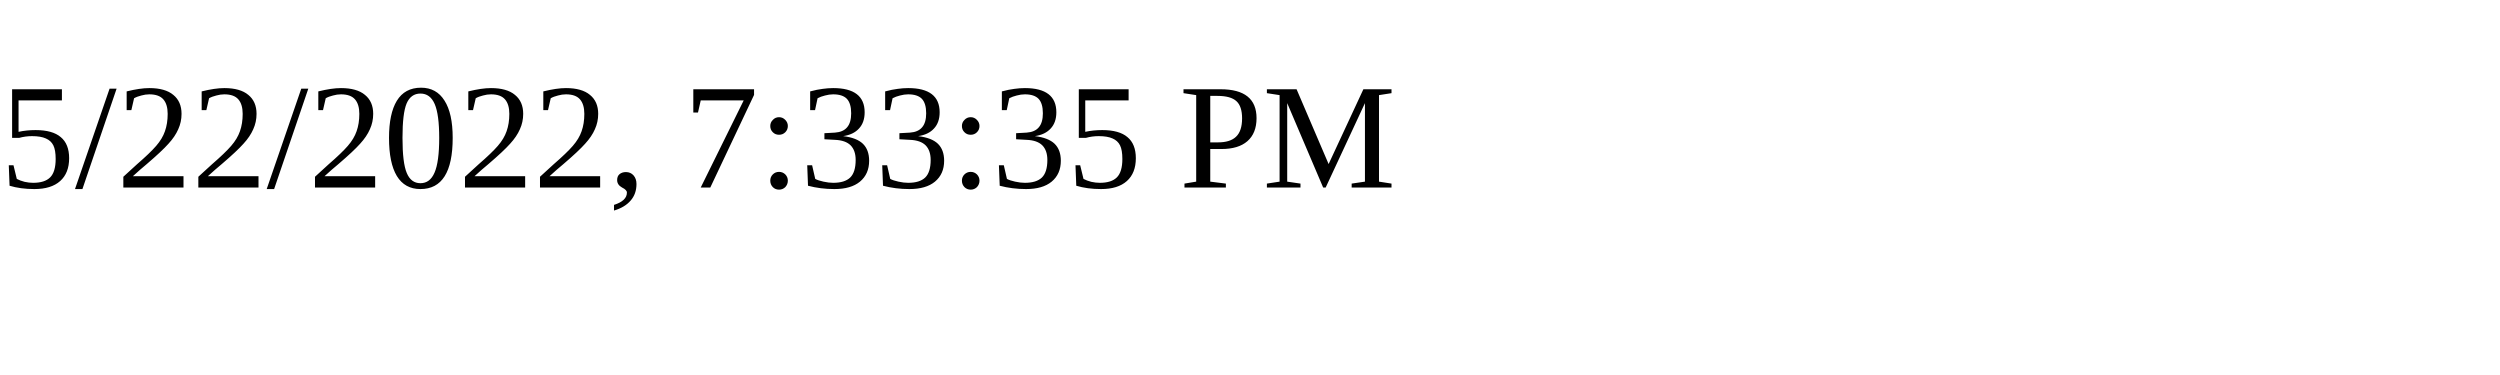
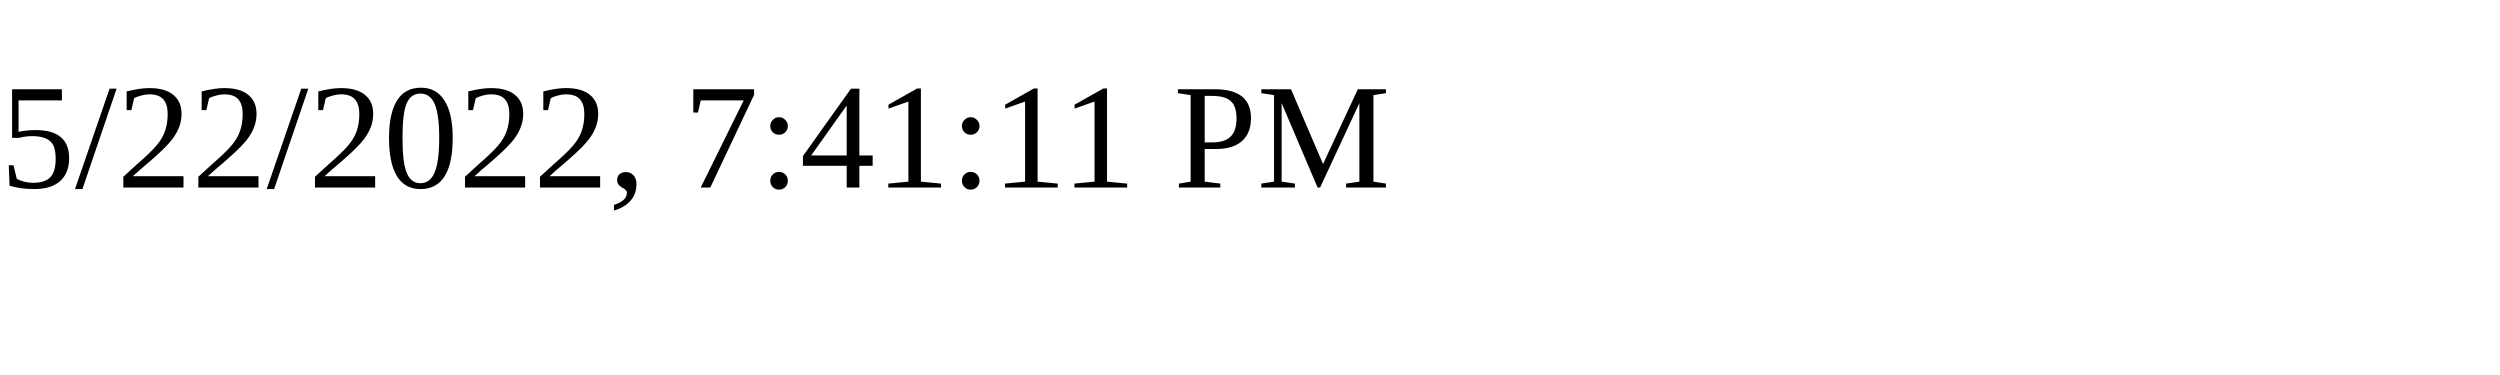
<svg xmlns="http://www.w3.org/2000/svg" height="30" width="200">
-   <text x="0" y="15">5/22/2022, 7:33:35 PM</text>
+   <text x="0" y="15">5/22/2022, 7:41:11 PM</text>
</svg>
